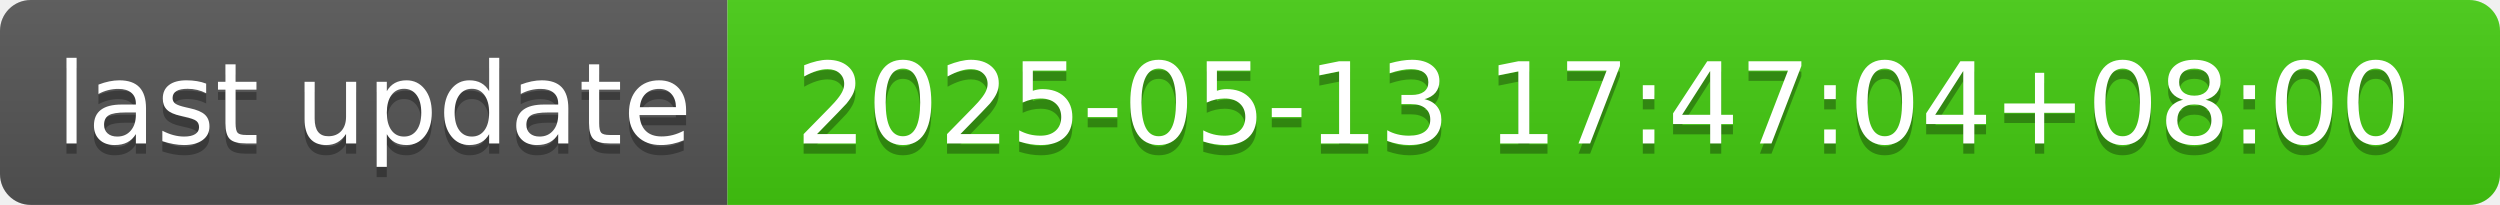
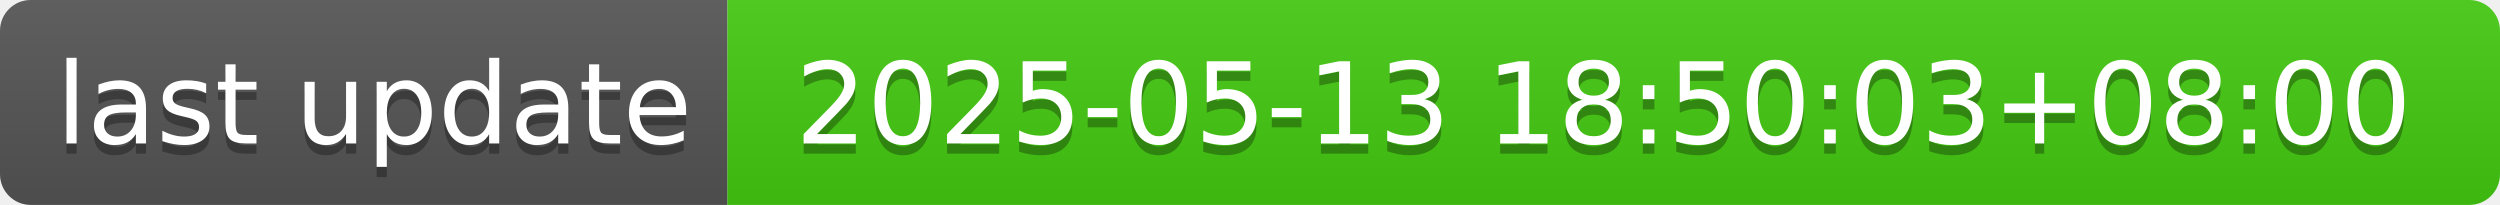
- <svg xmlns="http://www.w3.org/2000/svg" width="244" height="20" role="img" aria-label="last update: 2025-05-13 17:47:04+08:00">
+ <svg xmlns="http://www.w3.org/2000/svg" width="244" height="20" role="img" aria-label="last update: 2025-05-13 18:50:03+08:00">
  <linearGradient id="s" x2="0" y2="100%">
    <stop offset="0" stop-color="#bbb" stop-opacity=".1" />
    <stop offset="1" stop-opacity=".1" />
  </linearGradient>
  <clipPath id="r">
    <rect width="244" height="20" rx="3" fill="#fff" />
  </clipPath>
  <g clip-path="url(#r)">
    <rect width="71" height="20" fill="#555" />
    <rect x="71" width="173" height="20" fill="#4c1" />
    <rect width="244" height="20" fill="url(#s)" />
  </g>
  <g fill="#fff" text-anchor="middle" font-family="Verdana,Geneva,DejaVu Sans,sans-serif" text-rendering="geometricPrecision" font-size="110">
    <text aria-hidden="true" x="365" y="150" fill="#010101" fill-opacity=".3" transform="scale(.1)" textLength="610">last update</text>
    <text x="365" y="140" transform="scale(.1)" fill="#fff" textLength="610">last update</text>
-     <text aria-hidden="true" x="1565" y="150" fill="#010101" fill-opacity=".3" transform="scale(.1)" textLength="1630">2025-05-13 17:47:04+08:00</text>
-     <text x="1565" y="140" transform="scale(.1)" fill="#fff" textLength="1630">2025-05-13 17:47:04+08:00</text>
+     <text aria-hidden="true" x="1565" y="150" fill="#010101" fill-opacity=".3" transform="scale(.1)" textLength="1630">2025-05-13 18:50:03+08:00</text>
+     <text x="1565" y="140" transform="scale(.1)" fill="#fff" textLength="1630">2025-05-13 18:50:03+08:00</text>
  </g>
</svg>
